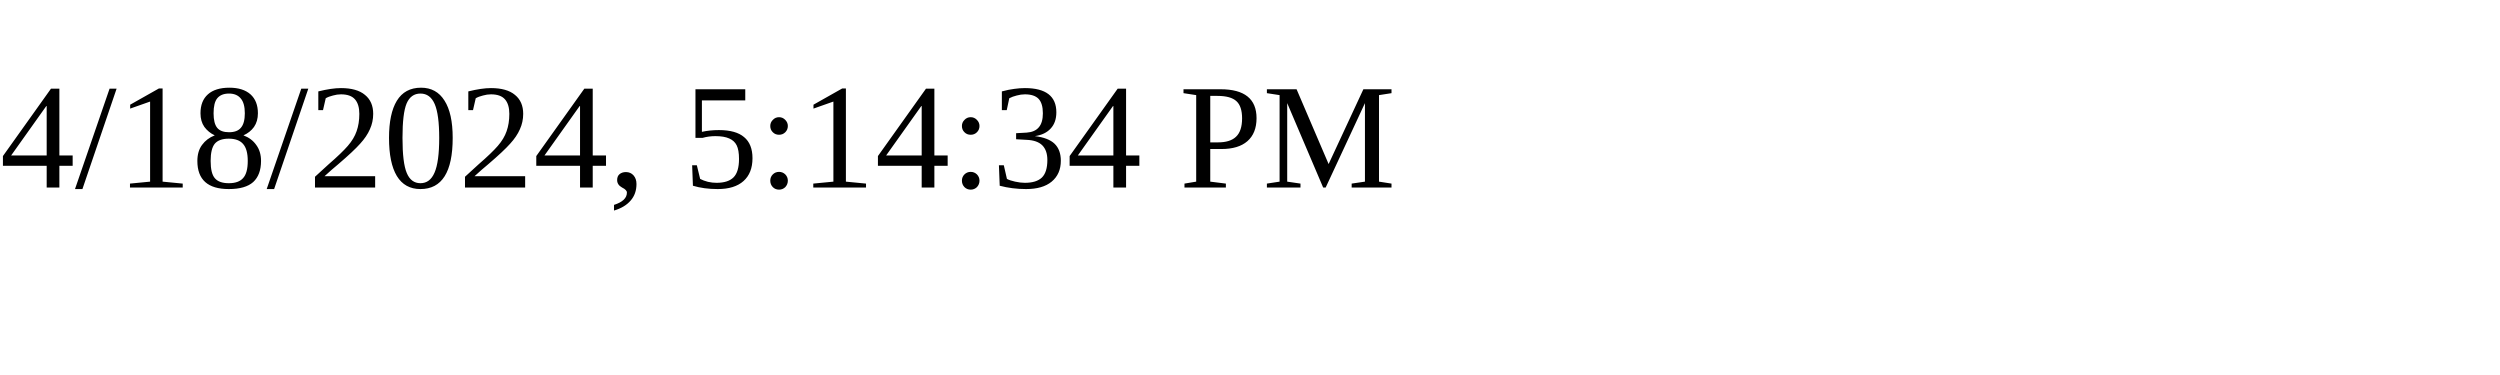
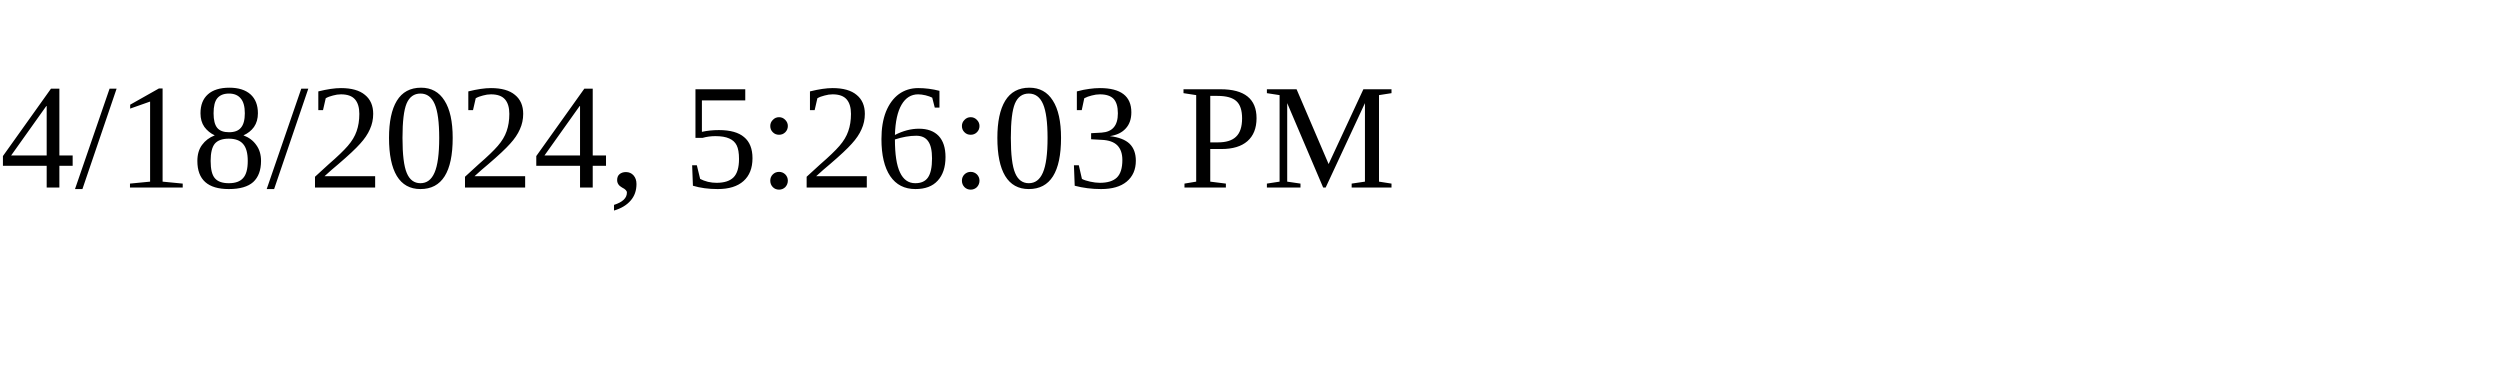
<svg xmlns="http://www.w3.org/2000/svg" height="30" width="200">
-   <text x="0" y="15">4/18/2024, 5:14:34 PM</text>
+   <text x="0" y="15">4/18/2024, 5:26:03 PM</text>
</svg>
